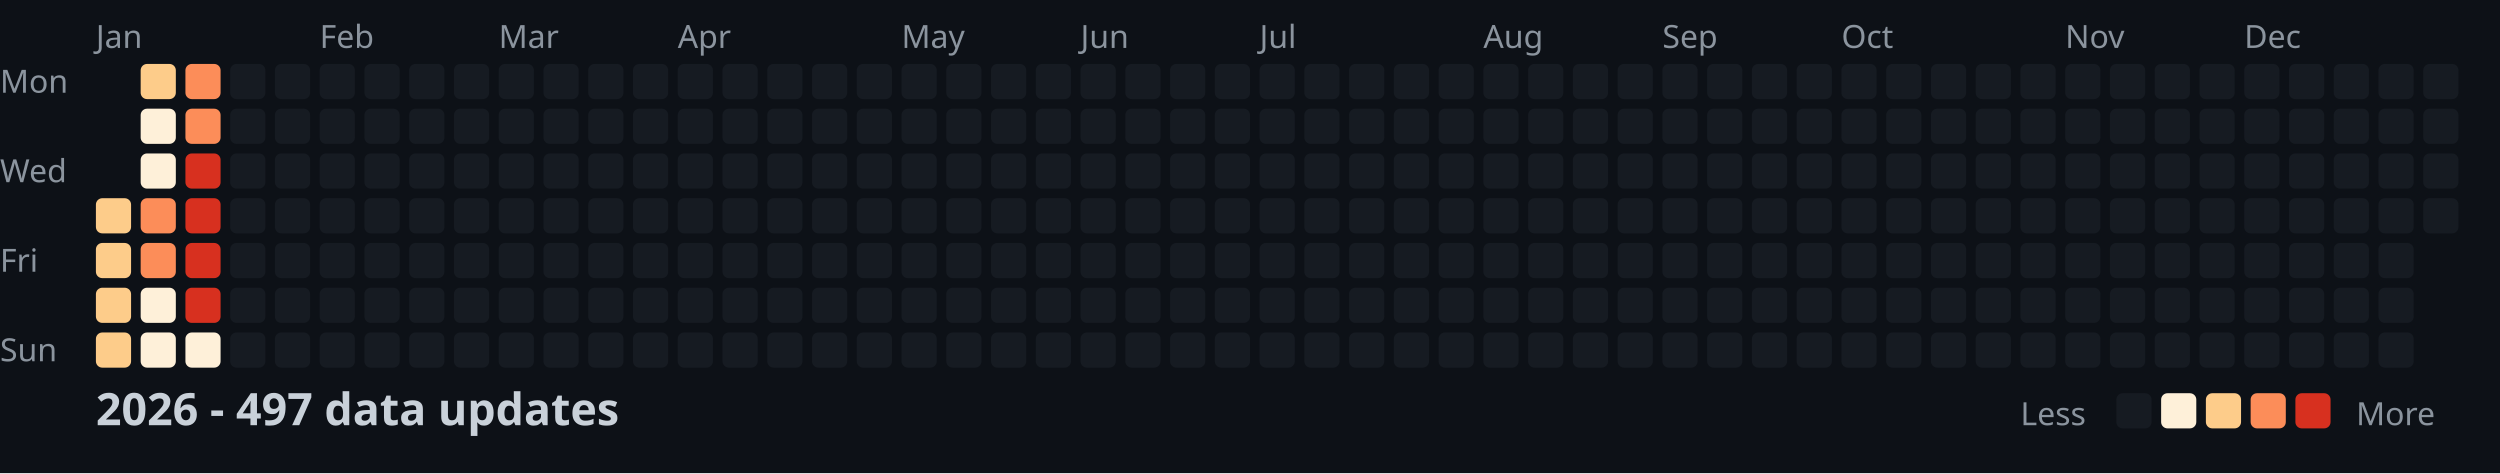
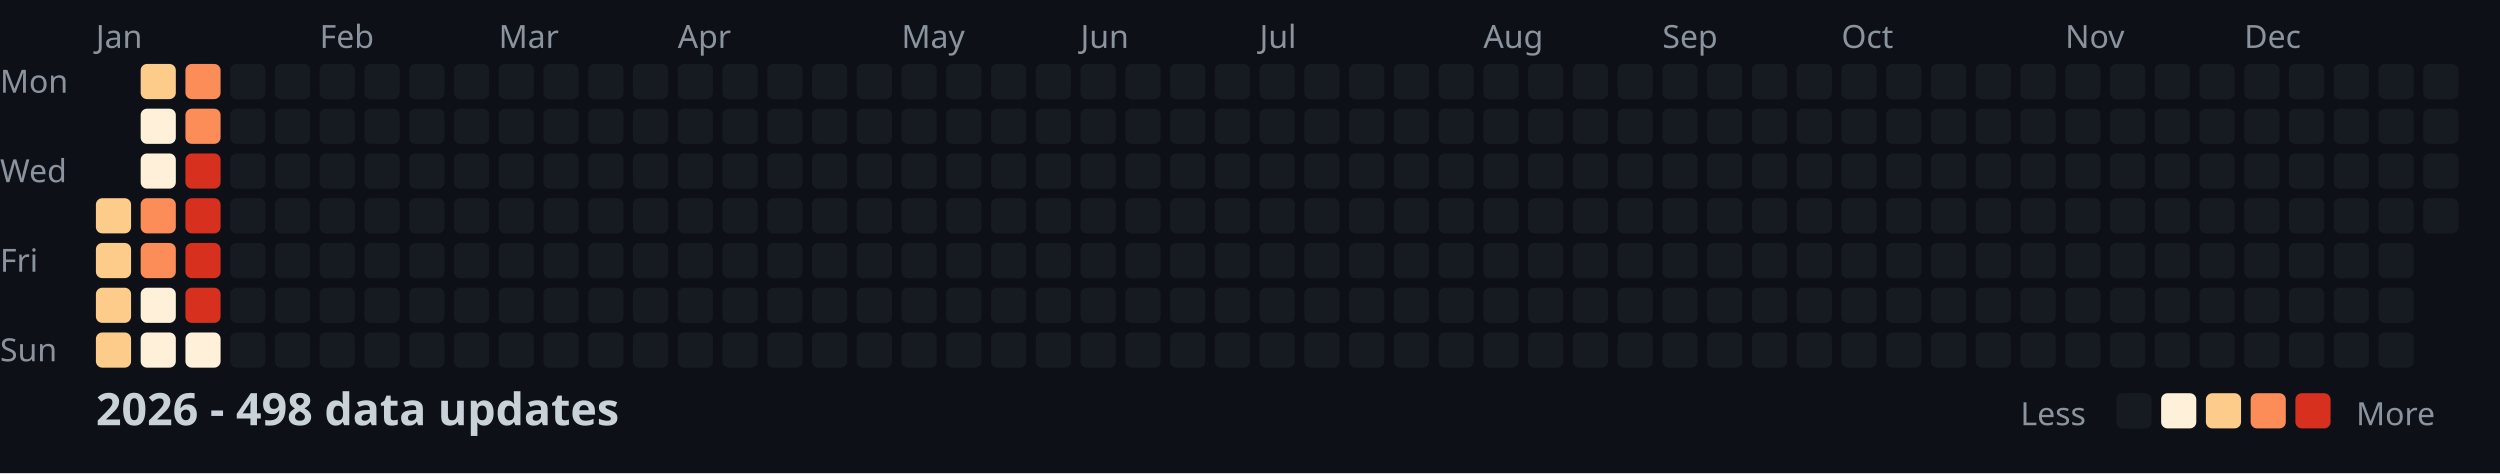
<svg xmlns="http://www.w3.org/2000/svg" width="782" height="148">
  <style>
    .month { font: 10px sans-serif; fill: #8b949e; }
    .day { font: 10px sans-serif; fill: #8b949e; }
    .title { font: bold 14px sans-serif; fill: #c9d1d9; }
    .legend { font: 10px sans-serif; fill: #8b949e; }
  </style>
  <rect width="100%" height="100%" fill="#0d1117" />
  <text x="0" y="29" class="day">Mon</text>
  <text x="0" y="57" class="day">Wed</text>
  <text x="0" y="85" class="day">Fri</text>
  <text x="0" y="113" class="day">Sun</text>
  <text x="30" y="15" class="month">Jan</text>
  <text x="100" y="15" class="month">Feb</text>
  <text x="156" y="15" class="month">Mar</text>
  <text x="212" y="15" class="month">Apr</text>
  <text x="282" y="15" class="month">May</text>
  <text x="338" y="15" class="month">Jun</text>
  <text x="394" y="15" class="month">Jul</text>
  <text x="464" y="15" class="month">Aug</text>
  <text x="520" y="15" class="month">Sep</text>
  <text x="576" y="15" class="month">Oct</text>
  <text x="646" y="15" class="month">Nov</text>
  <text x="702" y="15" class="month">Dec</text>
  <rect x="30" y="62" width="11" height="11" fill="#fdcc8a" rx="2" />
  <rect x="30" y="76" width="11" height="11" fill="#fdcc8a" rx="2" />
  <rect x="30" y="90" width="11" height="11" fill="#fdcc8a" rx="2" />
  <rect x="30" y="104" width="11" height="11" fill="#fdcc8a" rx="2" />
  <rect x="44" y="20" width="11" height="11" fill="#fdcc8a" rx="2" />
  <rect x="44" y="34" width="11" height="11" fill="#fef0d9" rx="2" />
  <rect x="44" y="48" width="11" height="11" fill="#fef0d9" rx="2" />
  <rect x="44" y="62" width="11" height="11" fill="#fc8d59" rx="2" />
  <rect x="44" y="76" width="11" height="11" fill="#fc8d59" rx="2" />
  <rect x="44" y="90" width="11" height="11" fill="#fef0d9" rx="2" />
  <rect x="44" y="104" width="11" height="11" fill="#fef0d9" rx="2" />
  <rect x="58" y="20" width="11" height="11" fill="#fc8d59" rx="2" />
  <rect x="58" y="34" width="11" height="11" fill="#fc8d59" rx="2" />
  <rect x="58" y="48" width="11" height="11" fill="#d7301f" rx="2" />
  <rect x="58" y="62" width="11" height="11" fill="#d7301f" rx="2" />
  <rect x="58" y="76" width="11" height="11" fill="#d7301f" rx="2" />
  <rect x="58" y="90" width="11" height="11" fill="#d7301f" rx="2" />
  <rect x="58" y="104" width="11" height="11" fill="#fef0d9" rx="2" />
  <rect x="72" y="20" width="11" height="11" fill="#161b22" rx="2" />
  <rect x="72" y="34" width="11" height="11" fill="#161b22" rx="2" />
  <rect x="72" y="48" width="11" height="11" fill="#161b22" rx="2" />
  <rect x="72" y="62" width="11" height="11" fill="#161b22" rx="2" />
  <rect x="72" y="76" width="11" height="11" fill="#161b22" rx="2" />
  <rect x="72" y="90" width="11" height="11" fill="#161b22" rx="2" />
  <rect x="72" y="104" width="11" height="11" fill="#161b22" rx="2" />
  <rect x="86" y="20" width="11" height="11" fill="#161b22" rx="2" />
  <rect x="86" y="34" width="11" height="11" fill="#161b22" rx="2" />
  <rect x="86" y="48" width="11" height="11" fill="#161b22" rx="2" />
  <rect x="86" y="62" width="11" height="11" fill="#161b22" rx="2" />
  <rect x="86" y="76" width="11" height="11" fill="#161b22" rx="2" />
  <rect x="86" y="90" width="11" height="11" fill="#161b22" rx="2" />
  <rect x="86" y="104" width="11" height="11" fill="#161b22" rx="2" />
  <rect x="100" y="20" width="11" height="11" fill="#161b22" rx="2" />
  <rect x="100" y="34" width="11" height="11" fill="#161b22" rx="2" />
  <rect x="100" y="48" width="11" height="11" fill="#161b22" rx="2" />
  <rect x="100" y="62" width="11" height="11" fill="#161b22" rx="2" />
  <rect x="100" y="76" width="11" height="11" fill="#161b22" rx="2" />
  <rect x="100" y="90" width="11" height="11" fill="#161b22" rx="2" />
  <rect x="100" y="104" width="11" height="11" fill="#161b22" rx="2" />
  <rect x="114" y="20" width="11" height="11" fill="#161b22" rx="2" />
  <rect x="114" y="34" width="11" height="11" fill="#161b22" rx="2" />
  <rect x="114" y="48" width="11" height="11" fill="#161b22" rx="2" />
  <rect x="114" y="62" width="11" height="11" fill="#161b22" rx="2" />
  <rect x="114" y="76" width="11" height="11" fill="#161b22" rx="2" />
  <rect x="114" y="90" width="11" height="11" fill="#161b22" rx="2" />
  <rect x="114" y="104" width="11" height="11" fill="#161b22" rx="2" />
  <rect x="128" y="20" width="11" height="11" fill="#161b22" rx="2" />
  <rect x="128" y="34" width="11" height="11" fill="#161b22" rx="2" />
  <rect x="128" y="48" width="11" height="11" fill="#161b22" rx="2" />
  <rect x="128" y="62" width="11" height="11" fill="#161b22" rx="2" />
  <rect x="128" y="76" width="11" height="11" fill="#161b22" rx="2" />
  <rect x="128" y="90" width="11" height="11" fill="#161b22" rx="2" />
  <rect x="128" y="104" width="11" height="11" fill="#161b22" rx="2" />
  <rect x="142" y="20" width="11" height="11" fill="#161b22" rx="2" />
  <rect x="142" y="34" width="11" height="11" fill="#161b22" rx="2" />
  <rect x="142" y="48" width="11" height="11" fill="#161b22" rx="2" />
  <rect x="142" y="62" width="11" height="11" fill="#161b22" rx="2" />
  <rect x="142" y="76" width="11" height="11" fill="#161b22" rx="2" />
  <rect x="142" y="90" width="11" height="11" fill="#161b22" rx="2" />
  <rect x="142" y="104" width="11" height="11" fill="#161b22" rx="2" />
  <rect x="156" y="20" width="11" height="11" fill="#161b22" rx="2" />
  <rect x="156" y="34" width="11" height="11" fill="#161b22" rx="2" />
  <rect x="156" y="48" width="11" height="11" fill="#161b22" rx="2" />
  <rect x="156" y="62" width="11" height="11" fill="#161b22" rx="2" />
  <rect x="156" y="76" width="11" height="11" fill="#161b22" rx="2" />
  <rect x="156" y="90" width="11" height="11" fill="#161b22" rx="2" />
  <rect x="156" y="104" width="11" height="11" fill="#161b22" rx="2" />
  <rect x="170" y="20" width="11" height="11" fill="#161b22" rx="2" />
  <rect x="170" y="34" width="11" height="11" fill="#161b22" rx="2" />
  <rect x="170" y="48" width="11" height="11" fill="#161b22" rx="2" />
  <rect x="170" y="62" width="11" height="11" fill="#161b22" rx="2" />
  <rect x="170" y="76" width="11" height="11" fill="#161b22" rx="2" />
  <rect x="170" y="90" width="11" height="11" fill="#161b22" rx="2" />
  <rect x="170" y="104" width="11" height="11" fill="#161b22" rx="2" />
  <rect x="184" y="20" width="11" height="11" fill="#161b22" rx="2" />
  <rect x="184" y="34" width="11" height="11" fill="#161b22" rx="2" />
  <rect x="184" y="48" width="11" height="11" fill="#161b22" rx="2" />
  <rect x="184" y="62" width="11" height="11" fill="#161b22" rx="2" />
  <rect x="184" y="76" width="11" height="11" fill="#161b22" rx="2" />
  <rect x="184" y="90" width="11" height="11" fill="#161b22" rx="2" />
  <rect x="184" y="104" width="11" height="11" fill="#161b22" rx="2" />
  <rect x="198" y="20" width="11" height="11" fill="#161b22" rx="2" />
  <rect x="198" y="34" width="11" height="11" fill="#161b22" rx="2" />
  <rect x="198" y="48" width="11" height="11" fill="#161b22" rx="2" />
  <rect x="198" y="62" width="11" height="11" fill="#161b22" rx="2" />
  <rect x="198" y="76" width="11" height="11" fill="#161b22" rx="2" />
  <rect x="198" y="90" width="11" height="11" fill="#161b22" rx="2" />
  <rect x="198" y="104" width="11" height="11" fill="#161b22" rx="2" />
  <rect x="212" y="20" width="11" height="11" fill="#161b22" rx="2" />
  <rect x="212" y="34" width="11" height="11" fill="#161b22" rx="2" />
  <rect x="212" y="48" width="11" height="11" fill="#161b22" rx="2" />
  <rect x="212" y="62" width="11" height="11" fill="#161b22" rx="2" />
  <rect x="212" y="76" width="11" height="11" fill="#161b22" rx="2" />
  <rect x="212" y="90" width="11" height="11" fill="#161b22" rx="2" />
  <rect x="212" y="104" width="11" height="11" fill="#161b22" rx="2" />
  <rect x="226" y="20" width="11" height="11" fill="#161b22" rx="2" />
  <rect x="226" y="34" width="11" height="11" fill="#161b22" rx="2" />
  <rect x="226" y="48" width="11" height="11" fill="#161b22" rx="2" />
  <rect x="226" y="62" width="11" height="11" fill="#161b22" rx="2" />
  <rect x="226" y="76" width="11" height="11" fill="#161b22" rx="2" />
  <rect x="226" y="90" width="11" height="11" fill="#161b22" rx="2" />
  <rect x="226" y="104" width="11" height="11" fill="#161b22" rx="2" />
  <rect x="240" y="20" width="11" height="11" fill="#161b22" rx="2" />
  <rect x="240" y="34" width="11" height="11" fill="#161b22" rx="2" />
  <rect x="240" y="48" width="11" height="11" fill="#161b22" rx="2" />
  <rect x="240" y="62" width="11" height="11" fill="#161b22" rx="2" />
  <rect x="240" y="76" width="11" height="11" fill="#161b22" rx="2" />
  <rect x="240" y="90" width="11" height="11" fill="#161b22" rx="2" />
  <rect x="240" y="104" width="11" height="11" fill="#161b22" rx="2" />
  <rect x="254" y="20" width="11" height="11" fill="#161b22" rx="2" />
  <rect x="254" y="34" width="11" height="11" fill="#161b22" rx="2" />
  <rect x="254" y="48" width="11" height="11" fill="#161b22" rx="2" />
  <rect x="254" y="62" width="11" height="11" fill="#161b22" rx="2" />
  <rect x="254" y="76" width="11" height="11" fill="#161b22" rx="2" />
  <rect x="254" y="90" width="11" height="11" fill="#161b22" rx="2" />
  <rect x="254" y="104" width="11" height="11" fill="#161b22" rx="2" />
  <rect x="268" y="20" width="11" height="11" fill="#161b22" rx="2" />
  <rect x="268" y="34" width="11" height="11" fill="#161b22" rx="2" />
  <rect x="268" y="48" width="11" height="11" fill="#161b22" rx="2" />
  <rect x="268" y="62" width="11" height="11" fill="#161b22" rx="2" />
  <rect x="268" y="76" width="11" height="11" fill="#161b22" rx="2" />
  <rect x="268" y="90" width="11" height="11" fill="#161b22" rx="2" />
  <rect x="268" y="104" width="11" height="11" fill="#161b22" rx="2" />
  <rect x="282" y="20" width="11" height="11" fill="#161b22" rx="2" />
  <rect x="282" y="34" width="11" height="11" fill="#161b22" rx="2" />
  <rect x="282" y="48" width="11" height="11" fill="#161b22" rx="2" />
  <rect x="282" y="62" width="11" height="11" fill="#161b22" rx="2" />
  <rect x="282" y="76" width="11" height="11" fill="#161b22" rx="2" />
  <rect x="282" y="90" width="11" height="11" fill="#161b22" rx="2" />
  <rect x="282" y="104" width="11" height="11" fill="#161b22" rx="2" />
  <rect x="296" y="20" width="11" height="11" fill="#161b22" rx="2" />
  <rect x="296" y="34" width="11" height="11" fill="#161b22" rx="2" />
  <rect x="296" y="48" width="11" height="11" fill="#161b22" rx="2" />
  <rect x="296" y="62" width="11" height="11" fill="#161b22" rx="2" />
  <rect x="296" y="76" width="11" height="11" fill="#161b22" rx="2" />
  <rect x="296" y="90" width="11" height="11" fill="#161b22" rx="2" />
  <rect x="296" y="104" width="11" height="11" fill="#161b22" rx="2" />
  <rect x="310" y="20" width="11" height="11" fill="#161b22" rx="2" />
  <rect x="310" y="34" width="11" height="11" fill="#161b22" rx="2" />
  <rect x="310" y="48" width="11" height="11" fill="#161b22" rx="2" />
  <rect x="310" y="62" width="11" height="11" fill="#161b22" rx="2" />
  <rect x="310" y="76" width="11" height="11" fill="#161b22" rx="2" />
  <rect x="310" y="90" width="11" height="11" fill="#161b22" rx="2" />
  <rect x="310" y="104" width="11" height="11" fill="#161b22" rx="2" />
  <rect x="324" y="20" width="11" height="11" fill="#161b22" rx="2" />
  <rect x="324" y="34" width="11" height="11" fill="#161b22" rx="2" />
  <rect x="324" y="48" width="11" height="11" fill="#161b22" rx="2" />
  <rect x="324" y="62" width="11" height="11" fill="#161b22" rx="2" />
  <rect x="324" y="76" width="11" height="11" fill="#161b22" rx="2" />
  <rect x="324" y="90" width="11" height="11" fill="#161b22" rx="2" />
  <rect x="324" y="104" width="11" height="11" fill="#161b22" rx="2" />
  <rect x="338" y="20" width="11" height="11" fill="#161b22" rx="2" />
  <rect x="338" y="34" width="11" height="11" fill="#161b22" rx="2" />
  <rect x="338" y="48" width="11" height="11" fill="#161b22" rx="2" />
  <rect x="338" y="62" width="11" height="11" fill="#161b22" rx="2" />
  <rect x="338" y="76" width="11" height="11" fill="#161b22" rx="2" />
  <rect x="338" y="90" width="11" height="11" fill="#161b22" rx="2" />
  <rect x="338" y="104" width="11" height="11" fill="#161b22" rx="2" />
  <rect x="352" y="20" width="11" height="11" fill="#161b22" rx="2" />
  <rect x="352" y="34" width="11" height="11" fill="#161b22" rx="2" />
  <rect x="352" y="48" width="11" height="11" fill="#161b22" rx="2" />
  <rect x="352" y="62" width="11" height="11" fill="#161b22" rx="2" />
  <rect x="352" y="76" width="11" height="11" fill="#161b22" rx="2" />
  <rect x="352" y="90" width="11" height="11" fill="#161b22" rx="2" />
  <rect x="352" y="104" width="11" height="11" fill="#161b22" rx="2" />
  <rect x="366" y="20" width="11" height="11" fill="#161b22" rx="2" />
  <rect x="366" y="34" width="11" height="11" fill="#161b22" rx="2" />
  <rect x="366" y="48" width="11" height="11" fill="#161b22" rx="2" />
  <rect x="366" y="62" width="11" height="11" fill="#161b22" rx="2" />
  <rect x="366" y="76" width="11" height="11" fill="#161b22" rx="2" />
  <rect x="366" y="90" width="11" height="11" fill="#161b22" rx="2" />
  <rect x="366" y="104" width="11" height="11" fill="#161b22" rx="2" />
  <rect x="380" y="20" width="11" height="11" fill="#161b22" rx="2" />
  <rect x="380" y="34" width="11" height="11" fill="#161b22" rx="2" />
  <rect x="380" y="48" width="11" height="11" fill="#161b22" rx="2" />
  <rect x="380" y="62" width="11" height="11" fill="#161b22" rx="2" />
  <rect x="380" y="76" width="11" height="11" fill="#161b22" rx="2" />
  <rect x="380" y="90" width="11" height="11" fill="#161b22" rx="2" />
  <rect x="380" y="104" width="11" height="11" fill="#161b22" rx="2" />
  <rect x="394" y="20" width="11" height="11" fill="#161b22" rx="2" />
  <rect x="394" y="34" width="11" height="11" fill="#161b22" rx="2" />
  <rect x="394" y="48" width="11" height="11" fill="#161b22" rx="2" />
  <rect x="394" y="62" width="11" height="11" fill="#161b22" rx="2" />
  <rect x="394" y="76" width="11" height="11" fill="#161b22" rx="2" />
  <rect x="394" y="90" width="11" height="11" fill="#161b22" rx="2" />
  <rect x="394" y="104" width="11" height="11" fill="#161b22" rx="2" />
  <rect x="408" y="20" width="11" height="11" fill="#161b22" rx="2" />
  <rect x="408" y="34" width="11" height="11" fill="#161b22" rx="2" />
  <rect x="408" y="48" width="11" height="11" fill="#161b22" rx="2" />
  <rect x="408" y="62" width="11" height="11" fill="#161b22" rx="2" />
  <rect x="408" y="76" width="11" height="11" fill="#161b22" rx="2" />
  <rect x="408" y="90" width="11" height="11" fill="#161b22" rx="2" />
  <rect x="408" y="104" width="11" height="11" fill="#161b22" rx="2" />
  <rect x="422" y="20" width="11" height="11" fill="#161b22" rx="2" />
  <rect x="422" y="34" width="11" height="11" fill="#161b22" rx="2" />
  <rect x="422" y="48" width="11" height="11" fill="#161b22" rx="2" />
  <rect x="422" y="62" width="11" height="11" fill="#161b22" rx="2" />
  <rect x="422" y="76" width="11" height="11" fill="#161b22" rx="2" />
  <rect x="422" y="90" width="11" height="11" fill="#161b22" rx="2" />
  <rect x="422" y="104" width="11" height="11" fill="#161b22" rx="2" />
  <rect x="436" y="20" width="11" height="11" fill="#161b22" rx="2" />
  <rect x="436" y="34" width="11" height="11" fill="#161b22" rx="2" />
  <rect x="436" y="48" width="11" height="11" fill="#161b22" rx="2" />
  <rect x="436" y="62" width="11" height="11" fill="#161b22" rx="2" />
  <rect x="436" y="76" width="11" height="11" fill="#161b22" rx="2" />
  <rect x="436" y="90" width="11" height="11" fill="#161b22" rx="2" />
  <rect x="436" y="104" width="11" height="11" fill="#161b22" rx="2" />
  <rect x="450" y="20" width="11" height="11" fill="#161b22" rx="2" />
  <rect x="450" y="34" width="11" height="11" fill="#161b22" rx="2" />
  <rect x="450" y="48" width="11" height="11" fill="#161b22" rx="2" />
  <rect x="450" y="62" width="11" height="11" fill="#161b22" rx="2" />
  <rect x="450" y="76" width="11" height="11" fill="#161b22" rx="2" />
  <rect x="450" y="90" width="11" height="11" fill="#161b22" rx="2" />
  <rect x="450" y="104" width="11" height="11" fill="#161b22" rx="2" />
  <rect x="464" y="20" width="11" height="11" fill="#161b22" rx="2" />
  <rect x="464" y="34" width="11" height="11" fill="#161b22" rx="2" />
  <rect x="464" y="48" width="11" height="11" fill="#161b22" rx="2" />
  <rect x="464" y="62" width="11" height="11" fill="#161b22" rx="2" />
  <rect x="464" y="76" width="11" height="11" fill="#161b22" rx="2" />
  <rect x="464" y="90" width="11" height="11" fill="#161b22" rx="2" />
  <rect x="464" y="104" width="11" height="11" fill="#161b22" rx="2" />
  <rect x="478" y="20" width="11" height="11" fill="#161b22" rx="2" />
  <rect x="478" y="34" width="11" height="11" fill="#161b22" rx="2" />
  <rect x="478" y="48" width="11" height="11" fill="#161b22" rx="2" />
  <rect x="478" y="62" width="11" height="11" fill="#161b22" rx="2" />
  <rect x="478" y="76" width="11" height="11" fill="#161b22" rx="2" />
  <rect x="478" y="90" width="11" height="11" fill="#161b22" rx="2" />
  <rect x="478" y="104" width="11" height="11" fill="#161b22" rx="2" />
  <rect x="492" y="20" width="11" height="11" fill="#161b22" rx="2" />
  <rect x="492" y="34" width="11" height="11" fill="#161b22" rx="2" />
  <rect x="492" y="48" width="11" height="11" fill="#161b22" rx="2" />
  <rect x="492" y="62" width="11" height="11" fill="#161b22" rx="2" />
  <rect x="492" y="76" width="11" height="11" fill="#161b22" rx="2" />
  <rect x="492" y="90" width="11" height="11" fill="#161b22" rx="2" />
  <rect x="492" y="104" width="11" height="11" fill="#161b22" rx="2" />
  <rect x="506" y="20" width="11" height="11" fill="#161b22" rx="2" />
  <rect x="506" y="34" width="11" height="11" fill="#161b22" rx="2" />
  <rect x="506" y="48" width="11" height="11" fill="#161b22" rx="2" />
  <rect x="506" y="62" width="11" height="11" fill="#161b22" rx="2" />
  <rect x="506" y="76" width="11" height="11" fill="#161b22" rx="2" />
  <rect x="506" y="90" width="11" height="11" fill="#161b22" rx="2" />
  <rect x="506" y="104" width="11" height="11" fill="#161b22" rx="2" />
  <rect x="520" y="20" width="11" height="11" fill="#161b22" rx="2" />
  <rect x="520" y="34" width="11" height="11" fill="#161b22" rx="2" />
  <rect x="520" y="48" width="11" height="11" fill="#161b22" rx="2" />
  <rect x="520" y="62" width="11" height="11" fill="#161b22" rx="2" />
  <rect x="520" y="76" width="11" height="11" fill="#161b22" rx="2" />
  <rect x="520" y="90" width="11" height="11" fill="#161b22" rx="2" />
  <rect x="520" y="104" width="11" height="11" fill="#161b22" rx="2" />
  <rect x="534" y="20" width="11" height="11" fill="#161b22" rx="2" />
  <rect x="534" y="34" width="11" height="11" fill="#161b22" rx="2" />
  <rect x="534" y="48" width="11" height="11" fill="#161b22" rx="2" />
  <rect x="534" y="62" width="11" height="11" fill="#161b22" rx="2" />
  <rect x="534" y="76" width="11" height="11" fill="#161b22" rx="2" />
  <rect x="534" y="90" width="11" height="11" fill="#161b22" rx="2" />
  <rect x="534" y="104" width="11" height="11" fill="#161b22" rx="2" />
  <rect x="548" y="20" width="11" height="11" fill="#161b22" rx="2" />
  <rect x="548" y="34" width="11" height="11" fill="#161b22" rx="2" />
  <rect x="548" y="48" width="11" height="11" fill="#161b22" rx="2" />
  <rect x="548" y="62" width="11" height="11" fill="#161b22" rx="2" />
  <rect x="548" y="76" width="11" height="11" fill="#161b22" rx="2" />
  <rect x="548" y="90" width="11" height="11" fill="#161b22" rx="2" />
  <rect x="548" y="104" width="11" height="11" fill="#161b22" rx="2" />
  <rect x="562" y="20" width="11" height="11" fill="#161b22" rx="2" />
  <rect x="562" y="34" width="11" height="11" fill="#161b22" rx="2" />
  <rect x="562" y="48" width="11" height="11" fill="#161b22" rx="2" />
  <rect x="562" y="62" width="11" height="11" fill="#161b22" rx="2" />
  <rect x="562" y="76" width="11" height="11" fill="#161b22" rx="2" />
  <rect x="562" y="90" width="11" height="11" fill="#161b22" rx="2" />
  <rect x="562" y="104" width="11" height="11" fill="#161b22" rx="2" />
  <rect x="576" y="20" width="11" height="11" fill="#161b22" rx="2" />
  <rect x="576" y="34" width="11" height="11" fill="#161b22" rx="2" />
  <rect x="576" y="48" width="11" height="11" fill="#161b22" rx="2" />
  <rect x="576" y="62" width="11" height="11" fill="#161b22" rx="2" />
  <rect x="576" y="76" width="11" height="11" fill="#161b22" rx="2" />
  <rect x="576" y="90" width="11" height="11" fill="#161b22" rx="2" />
  <rect x="576" y="104" width="11" height="11" fill="#161b22" rx="2" />
  <rect x="590" y="20" width="11" height="11" fill="#161b22" rx="2" />
  <rect x="590" y="34" width="11" height="11" fill="#161b22" rx="2" />
  <rect x="590" y="48" width="11" height="11" fill="#161b22" rx="2" />
  <rect x="590" y="62" width="11" height="11" fill="#161b22" rx="2" />
  <rect x="590" y="76" width="11" height="11" fill="#161b22" rx="2" />
  <rect x="590" y="90" width="11" height="11" fill="#161b22" rx="2" />
  <rect x="590" y="104" width="11" height="11" fill="#161b22" rx="2" />
  <rect x="604" y="20" width="11" height="11" fill="#161b22" rx="2" />
  <rect x="604" y="34" width="11" height="11" fill="#161b22" rx="2" />
  <rect x="604" y="48" width="11" height="11" fill="#161b22" rx="2" />
  <rect x="604" y="62" width="11" height="11" fill="#161b22" rx="2" />
  <rect x="604" y="76" width="11" height="11" fill="#161b22" rx="2" />
  <rect x="604" y="90" width="11" height="11" fill="#161b22" rx="2" />
  <rect x="604" y="104" width="11" height="11" fill="#161b22" rx="2" />
  <rect x="618" y="20" width="11" height="11" fill="#161b22" rx="2" />
  <rect x="618" y="34" width="11" height="11" fill="#161b22" rx="2" />
  <rect x="618" y="48" width="11" height="11" fill="#161b22" rx="2" />
  <rect x="618" y="62" width="11" height="11" fill="#161b22" rx="2" />
  <rect x="618" y="76" width="11" height="11" fill="#161b22" rx="2" />
  <rect x="618" y="90" width="11" height="11" fill="#161b22" rx="2" />
  <rect x="618" y="104" width="11" height="11" fill="#161b22" rx="2" />
  <rect x="632" y="20" width="11" height="11" fill="#161b22" rx="2" />
  <rect x="632" y="34" width="11" height="11" fill="#161b22" rx="2" />
  <rect x="632" y="48" width="11" height="11" fill="#161b22" rx="2" />
  <rect x="632" y="62" width="11" height="11" fill="#161b22" rx="2" />
  <rect x="632" y="76" width="11" height="11" fill="#161b22" rx="2" />
  <rect x="632" y="90" width="11" height="11" fill="#161b22" rx="2" />
  <rect x="632" y="104" width="11" height="11" fill="#161b22" rx="2" />
  <rect x="646" y="20" width="11" height="11" fill="#161b22" rx="2" />
  <rect x="646" y="34" width="11" height="11" fill="#161b22" rx="2" />
  <rect x="646" y="48" width="11" height="11" fill="#161b22" rx="2" />
  <rect x="646" y="62" width="11" height="11" fill="#161b22" rx="2" />
  <rect x="646" y="76" width="11" height="11" fill="#161b22" rx="2" />
  <rect x="646" y="90" width="11" height="11" fill="#161b22" rx="2" />
  <rect x="646" y="104" width="11" height="11" fill="#161b22" rx="2" />
  <rect x="660" y="20" width="11" height="11" fill="#161b22" rx="2" />
  <rect x="660" y="34" width="11" height="11" fill="#161b22" rx="2" />
  <rect x="660" y="48" width="11" height="11" fill="#161b22" rx="2" />
  <rect x="660" y="62" width="11" height="11" fill="#161b22" rx="2" />
  <rect x="660" y="76" width="11" height="11" fill="#161b22" rx="2" />
  <rect x="660" y="90" width="11" height="11" fill="#161b22" rx="2" />
  <rect x="660" y="104" width="11" height="11" fill="#161b22" rx="2" />
  <rect x="674" y="20" width="11" height="11" fill="#161b22" rx="2" />
  <rect x="674" y="34" width="11" height="11" fill="#161b22" rx="2" />
  <rect x="674" y="48" width="11" height="11" fill="#161b22" rx="2" />
  <rect x="674" y="62" width="11" height="11" fill="#161b22" rx="2" />
  <rect x="674" y="76" width="11" height="11" fill="#161b22" rx="2" />
  <rect x="674" y="90" width="11" height="11" fill="#161b22" rx="2" />
  <rect x="674" y="104" width="11" height="11" fill="#161b22" rx="2" />
  <rect x="688" y="20" width="11" height="11" fill="#161b22" rx="2" />
  <rect x="688" y="34" width="11" height="11" fill="#161b22" rx="2" />
  <rect x="688" y="48" width="11" height="11" fill="#161b22" rx="2" />
  <rect x="688" y="62" width="11" height="11" fill="#161b22" rx="2" />
  <rect x="688" y="76" width="11" height="11" fill="#161b22" rx="2" />
  <rect x="688" y="90" width="11" height="11" fill="#161b22" rx="2" />
  <rect x="688" y="104" width="11" height="11" fill="#161b22" rx="2" />
  <rect x="702" y="20" width="11" height="11" fill="#161b22" rx="2" />
  <rect x="702" y="34" width="11" height="11" fill="#161b22" rx="2" />
  <rect x="702" y="48" width="11" height="11" fill="#161b22" rx="2" />
  <rect x="702" y="62" width="11" height="11" fill="#161b22" rx="2" />
  <rect x="702" y="76" width="11" height="11" fill="#161b22" rx="2" />
  <rect x="702" y="90" width="11" height="11" fill="#161b22" rx="2" />
  <rect x="702" y="104" width="11" height="11" fill="#161b22" rx="2" />
  <rect x="716" y="20" width="11" height="11" fill="#161b22" rx="2" />
  <rect x="716" y="34" width="11" height="11" fill="#161b22" rx="2" />
  <rect x="716" y="48" width="11" height="11" fill="#161b22" rx="2" />
  <rect x="716" y="62" width="11" height="11" fill="#161b22" rx="2" />
  <rect x="716" y="76" width="11" height="11" fill="#161b22" rx="2" />
  <rect x="716" y="90" width="11" height="11" fill="#161b22" rx="2" />
  <rect x="716" y="104" width="11" height="11" fill="#161b22" rx="2" />
  <rect x="730" y="20" width="11" height="11" fill="#161b22" rx="2" />
  <rect x="730" y="34" width="11" height="11" fill="#161b22" rx="2" />
  <rect x="730" y="48" width="11" height="11" fill="#161b22" rx="2" />
  <rect x="730" y="62" width="11" height="11" fill="#161b22" rx="2" />
  <rect x="730" y="76" width="11" height="11" fill="#161b22" rx="2" />
  <rect x="730" y="90" width="11" height="11" fill="#161b22" rx="2" />
  <rect x="730" y="104" width="11" height="11" fill="#161b22" rx="2" />
  <rect x="744" y="20" width="11" height="11" fill="#161b22" rx="2" />
  <rect x="744" y="34" width="11" height="11" fill="#161b22" rx="2" />
  <rect x="744" y="48" width="11" height="11" fill="#161b22" rx="2" />
  <rect x="744" y="62" width="11" height="11" fill="#161b22" rx="2" />
  <rect x="744" y="76" width="11" height="11" fill="#161b22" rx="2" />
  <rect x="744" y="90" width="11" height="11" fill="#161b22" rx="2" />
  <rect x="744" y="104" width="11" height="11" fill="#161b22" rx="2" />
  <rect x="758" y="20" width="11" height="11" fill="#161b22" rx="2" />
  <rect x="758" y="34" width="11" height="11" fill="#161b22" rx="2" />
  <rect x="758" y="48" width="11" height="11" fill="#161b22" rx="2" />
  <rect x="758" y="62" width="11" height="11" fill="#161b22" rx="2" />
-   <text x="30" y="133" class="title">2026 - 497 data updates</text>
+   <text x="30" y="133" class="title">2026 - 498 data updates</text>
  <text x="632" y="133" class="legend">Less</text>
  <rect x="662" y="123" width="11" height="11" fill="#161b22" rx="2" />
  <rect x="676" y="123" width="11" height="11" fill="#fef0d9" rx="2" />
  <rect x="690" y="123" width="11" height="11" fill="#fdcc8a" rx="2" />
  <rect x="704" y="123" width="11" height="11" fill="#fc8d59" rx="2" />
  <rect x="718" y="123" width="11" height="11" fill="#d7301f" rx="2" />
  <text x="737" y="133" class="legend">More</text>
</svg>
